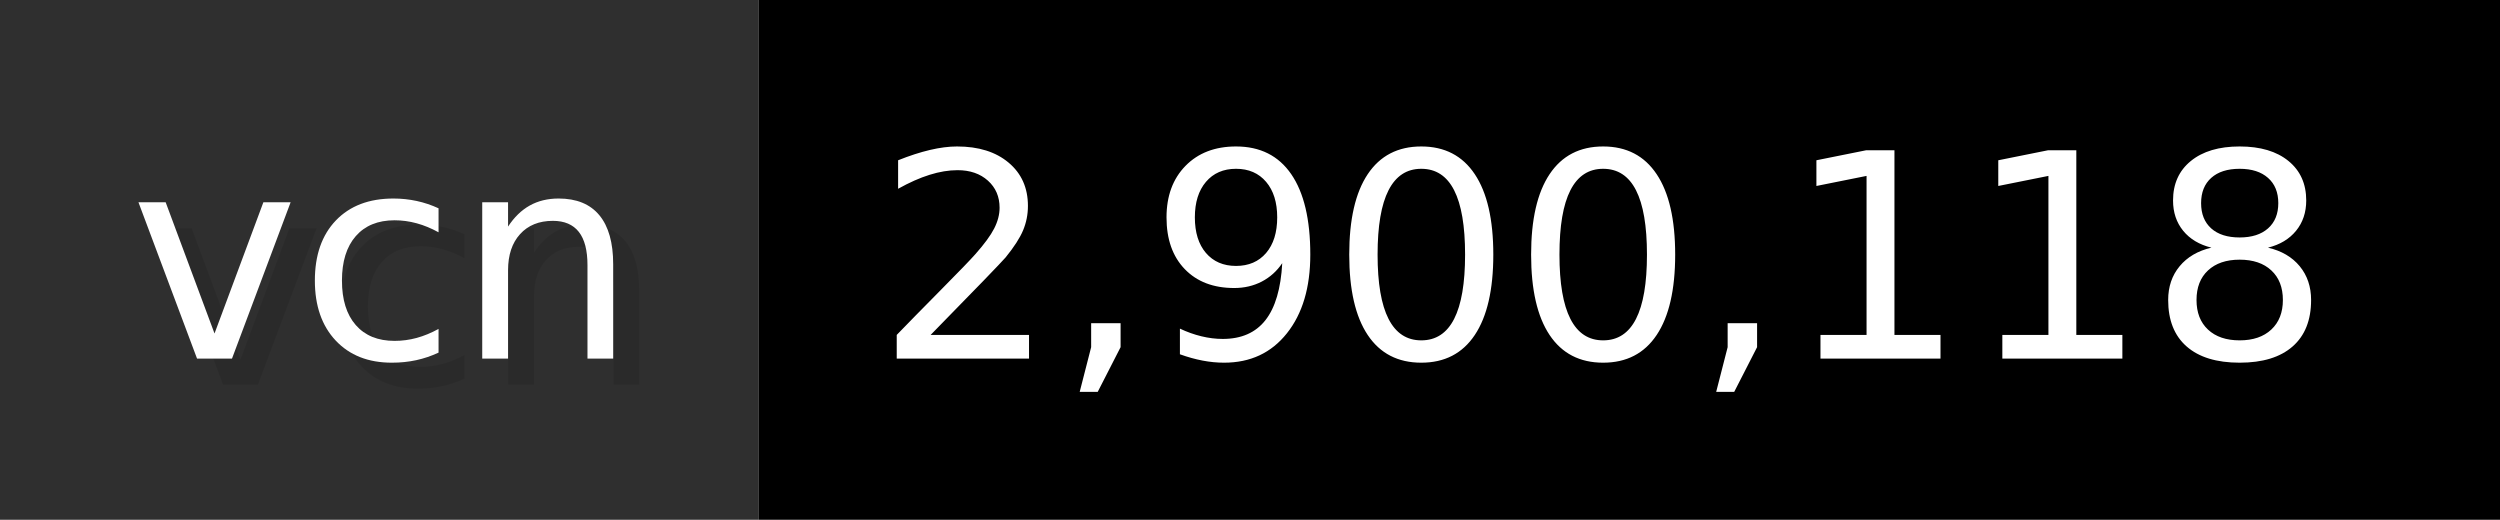
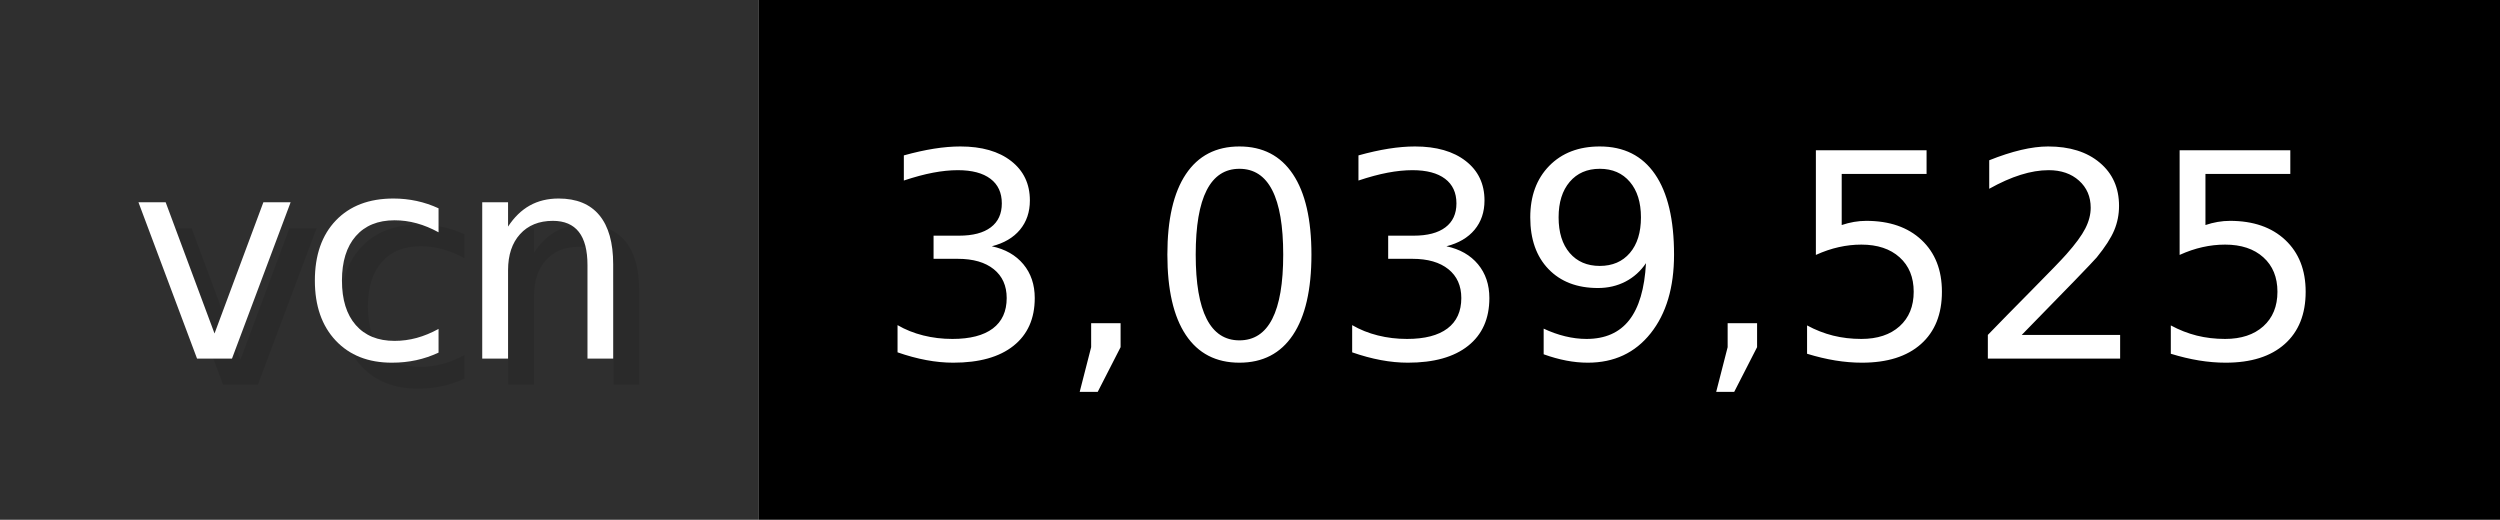
- <svg xmlns="http://www.w3.org/2000/svg" width="96.2" height="20" viewBox="0 0 962 200" role="img" aria-label="vcn: 2,900,118">
+ <svg xmlns="http://www.w3.org/2000/svg" width="96.2" height="20" viewBox="0 0 962 200" role="img" aria-label="vcn: 3,039,525">
  <g>
    <rect fill="#2F2F2F" width="292" height="200" />
    <rect fill="#" x="292" width="670" height="200" />
  </g>
  <g aria-hidden="true" fill="#fff" text-anchor="start" font-family="Verdana,DejaVu Sans,sans-serif" font-size="110">
    <text x="60" y="148" textLength="192" fill="#000" opacity="0.1">vcn</text>
    <text x="50" y="138" textLength="192">vcn</text>
-     <text x="347" y="148" textLength="570" fill="#000" opacity="0.1">2,900,118</text>
-     <text x="337" y="138" textLength="570">2,900,118</text>
+     <text x="347" y="148" textLength="570" fill="#000" opacity="0.1">3,039,525</text>
+     <text x="337" y="138" textLength="570">3,039,525</text>
  </g>
</svg>
